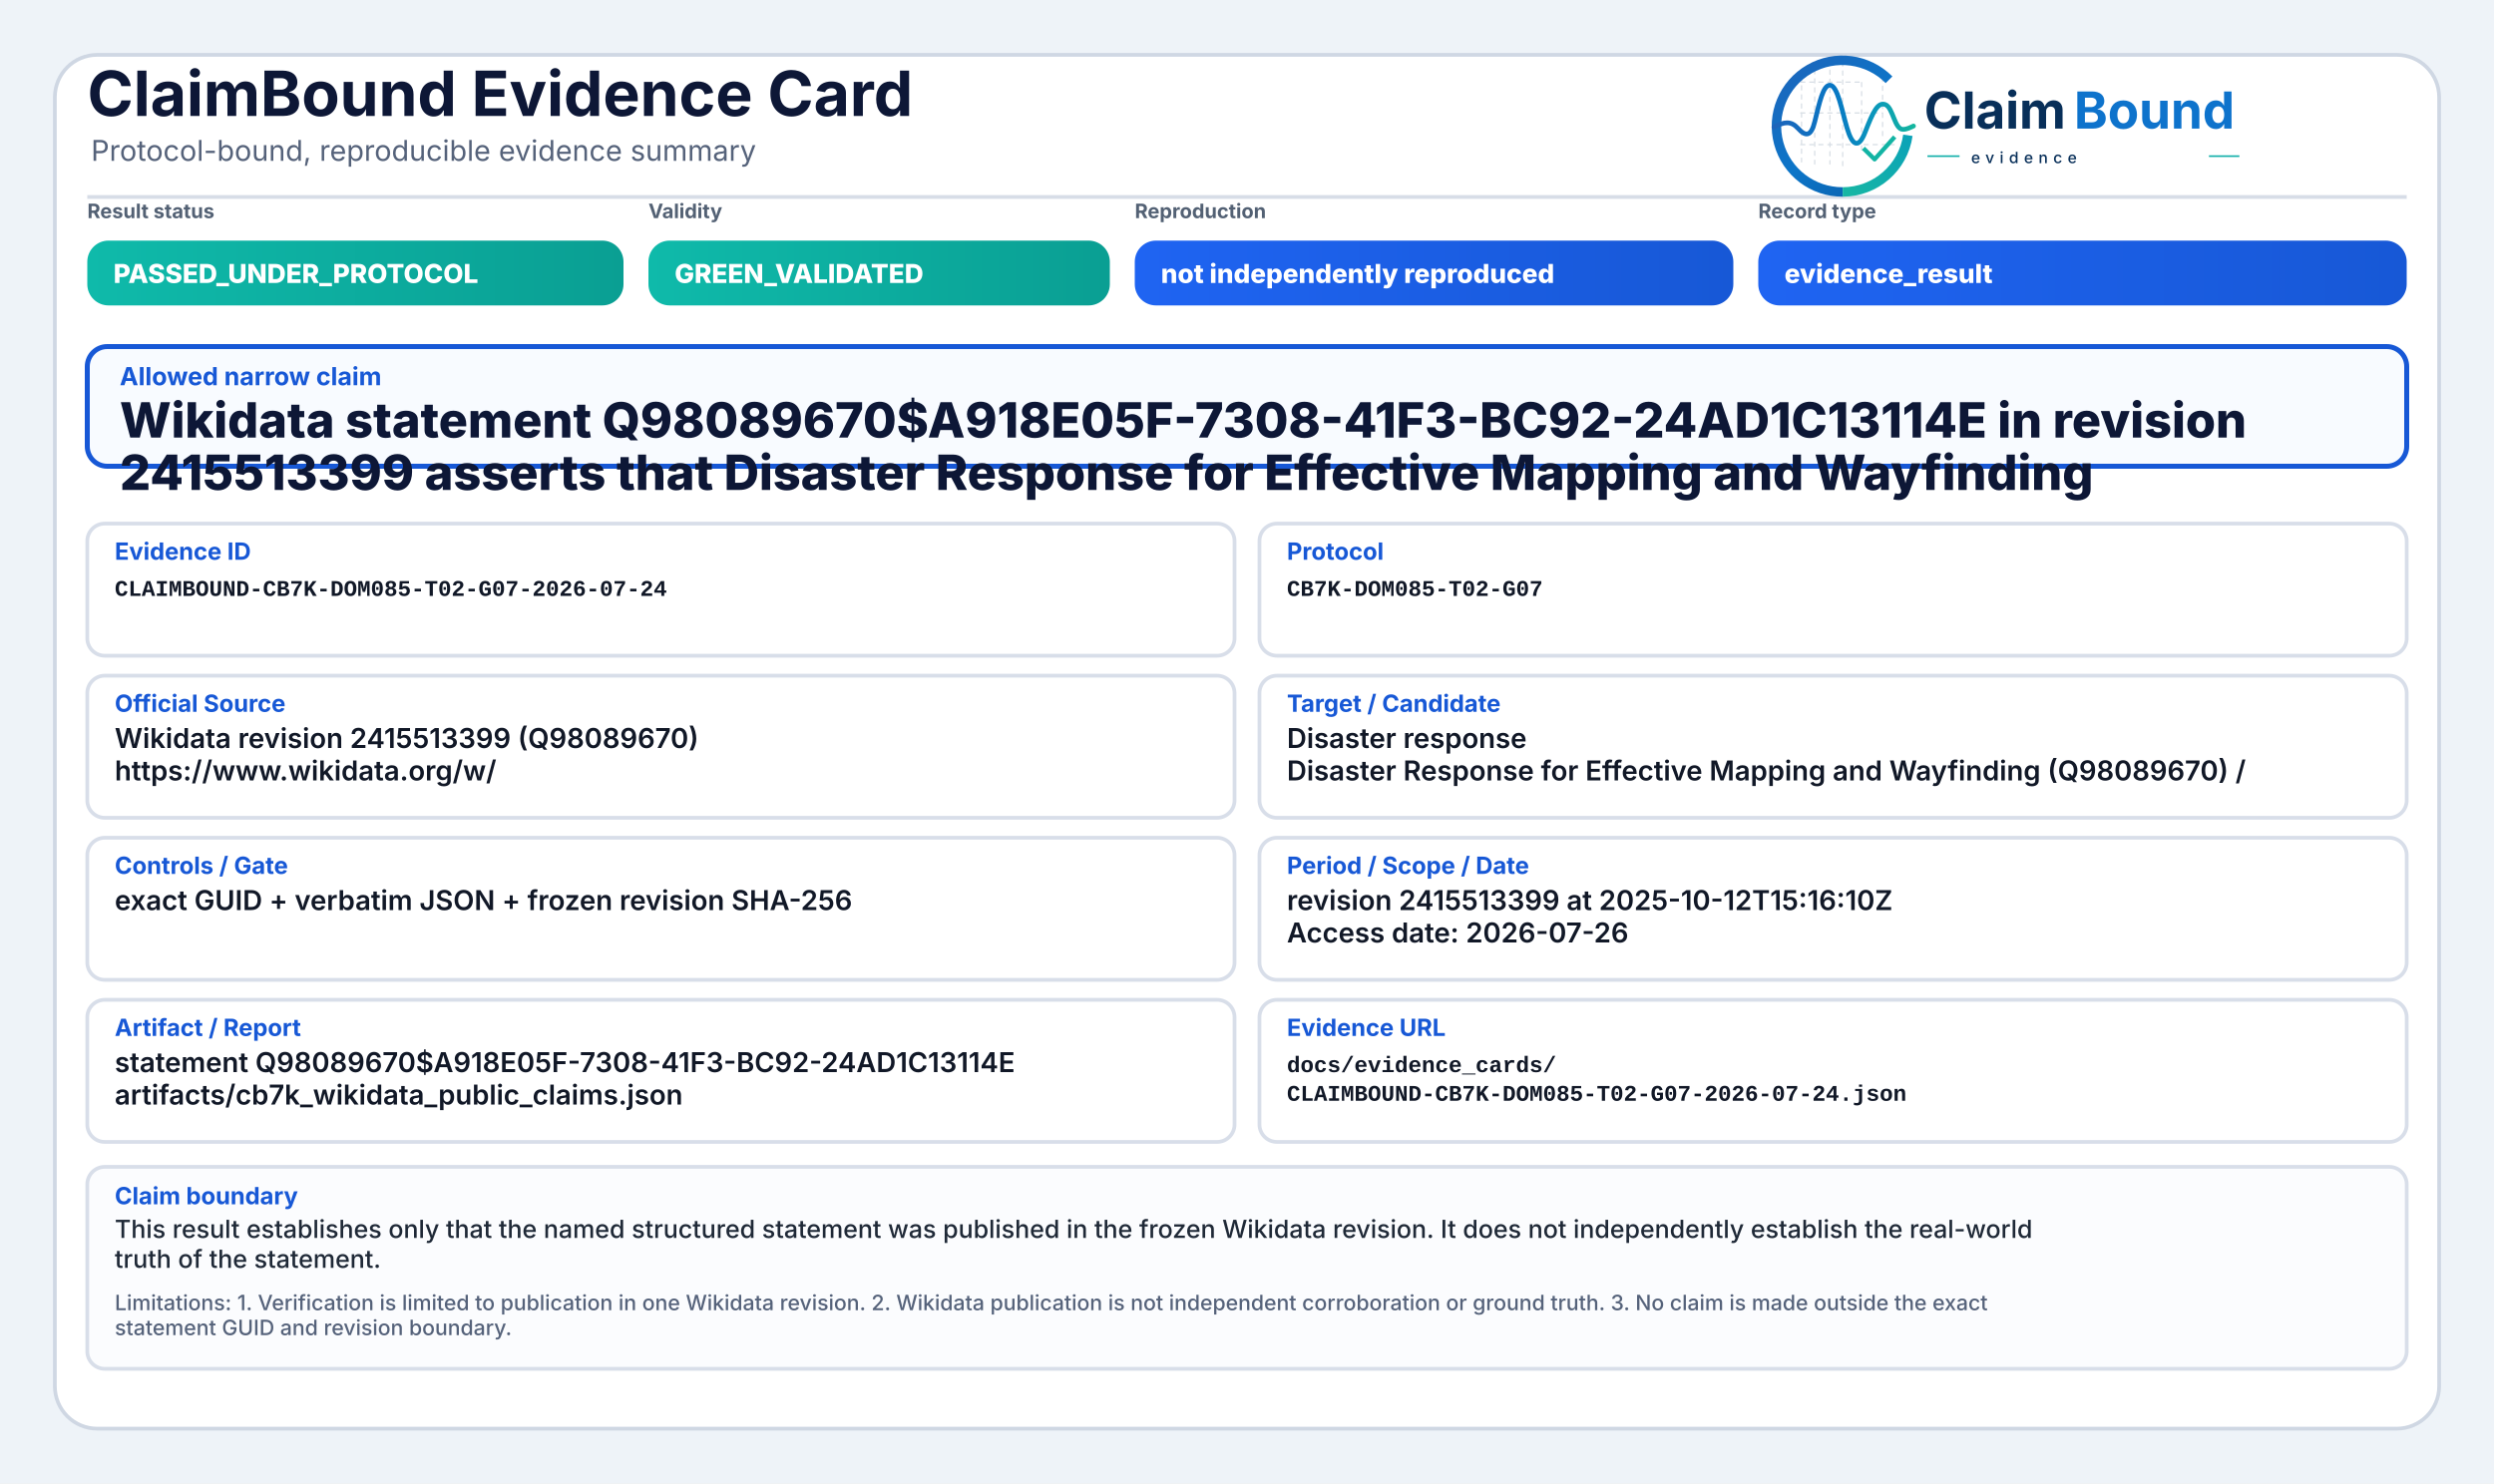
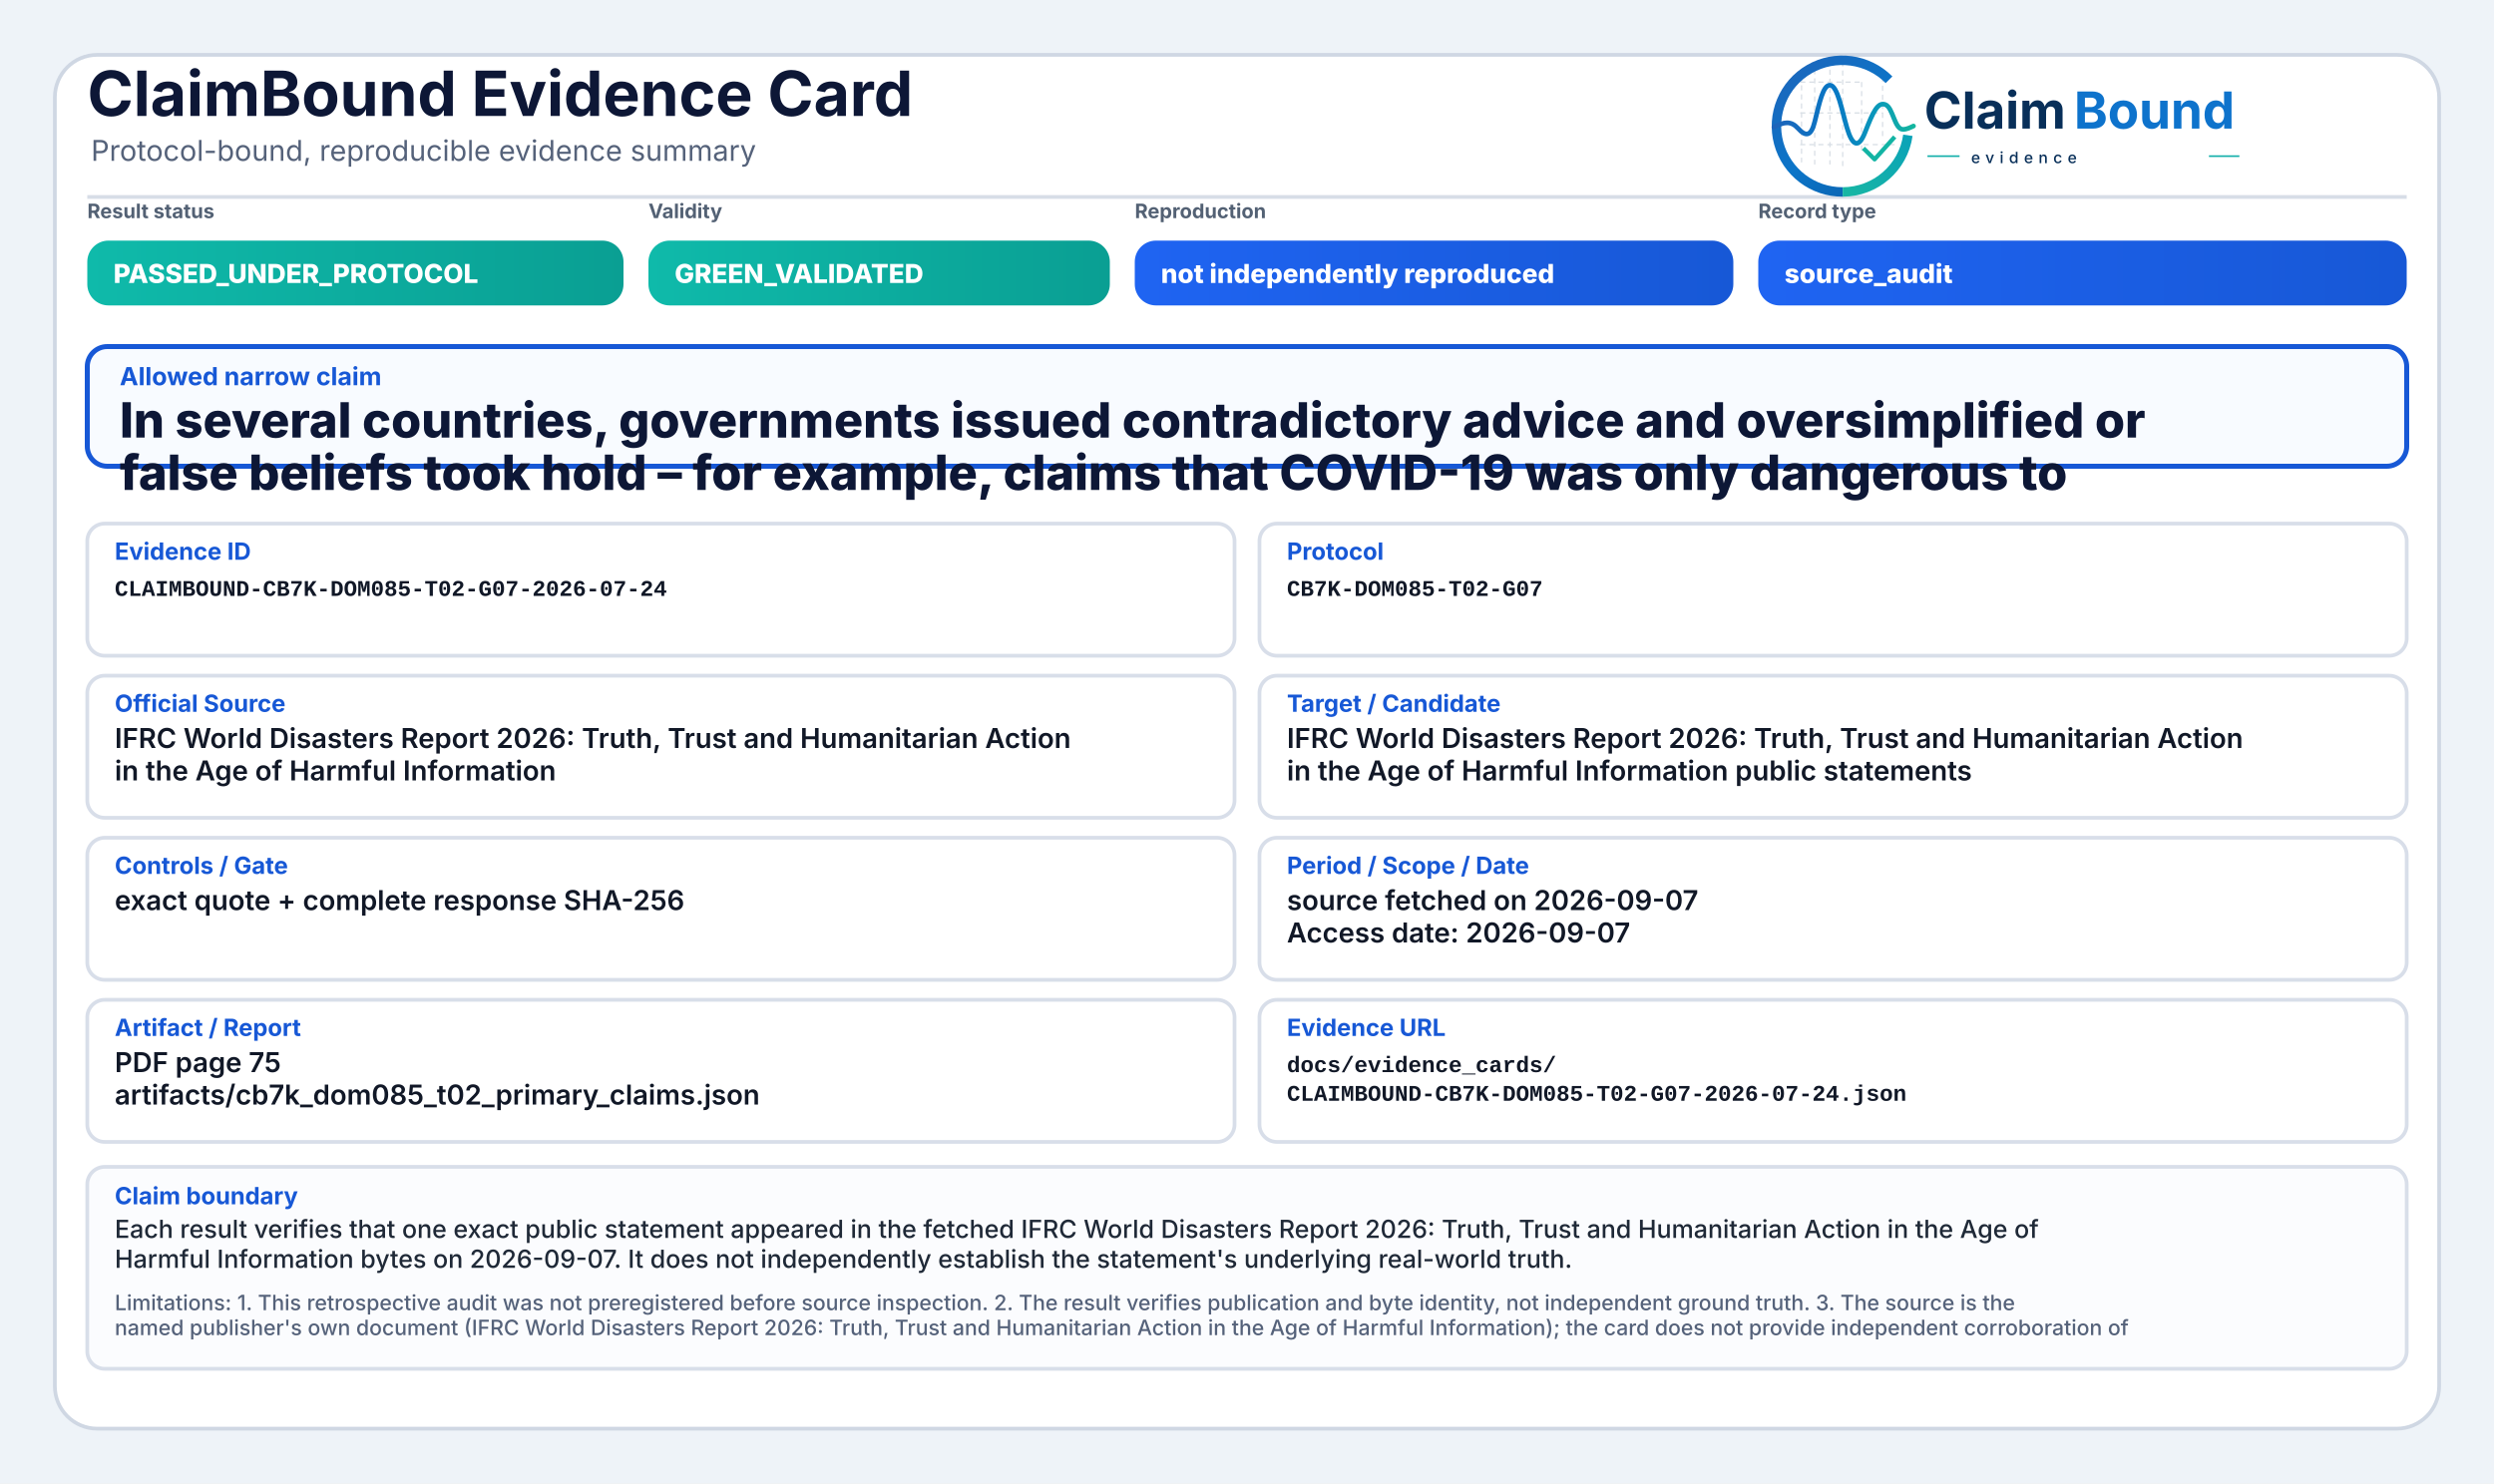
<svg xmlns="http://www.w3.org/2000/svg" width="2000" height="1190" viewBox="0 0 2000 1190" role="img" aria-label="ClaimBound Evidence Card">
  <defs>
    <linearGradient id="greenGrad" x1="0" y1="0" x2="1" y2="0">
      <stop offset="0%" stop-color="#0fbaaa" />
      <stop offset="100%" stop-color="#0a9f93" />
    </linearGradient>
    <linearGradient id="yellowGrad" x1="0" y1="0" x2="1" y2="0">
      <stop offset="0%" stop-color="#fbbf24" />
      <stop offset="100%" stop-color="#d97706" />
    </linearGradient>
    <linearGradient id="amberGrad" x1="0" y1="0" x2="1" y2="0">
      <stop offset="0%" stop-color="#f97316" />
      <stop offset="100%" stop-color="#c2410c" />
    </linearGradient>
    <linearGradient id="redGrad" x1="0" y1="0" x2="1" y2="0">
      <stop offset="0%" stop-color="#ef4444" />
      <stop offset="100%" stop-color="#b91c1c" />
    </linearGradient>
    <linearGradient id="grayGrad" x1="0" y1="0" x2="1" y2="0">
      <stop offset="0%" stop-color="#64748b" />
      <stop offset="100%" stop-color="#475569" />
    </linearGradient>
    <linearGradient id="blueGrad" x1="0" y1="0" x2="1" y2="0">
      <stop offset="0%" stop-color="#1f64f2" />
      <stop offset="100%" stop-color="#1758d6" />
    </linearGradient>
    <linearGradient id="logoRingBlue" x1="73" y1="453" x2="348" y2="793" gradientUnits="userSpaceOnUse">
      <stop offset="0" stop-color="#1E64BA" />
      <stop offset="0.55" stop-color="#0C75C8" />
      <stop offset="1" stop-color="#0A5FAB" />
    </linearGradient>
    <linearGradient id="logoRingTeal" x1="221" y1="792" x2="403" y2="594" gradientUnits="userSpaceOnUse">
      <stop offset="0" stop-color="#18B7A3" />
      <stop offset="1" stop-color="#089EBC" />
    </linearGradient>
    <linearGradient id="logoSignalGradient" x1="61" y1="628" x2="404" y2="628" gradientUnits="userSpaceOnUse">
      <stop offset="0" stop-color="#1E64BA" />
      <stop offset="0.43" stop-color="#0877C4" />
      <stop offset="0.72" stop-color="#0A97BB" />
      <stop offset="1" stop-color="#14B69E" />
    </linearGradient>
  </defs>
  <rect x="0" y="0" width="2000" height="1190" fill="#eef3f8" />
  <rect x="44" y="44" width="1912" height="1102" rx="34" fill="#ffffff" stroke="#cfd7e3" stroke-width="3" />
  <path d="M70 158 H1930" stroke="#d7dde7" stroke-width="3" />
  <text x="70" y="93" font-family="Inter, Segoe UI, Arial, sans-serif" font-size="50" font-weight="750" fill="#0d1736">ClaimBound Evidence Card</text>
  <text x="73" y="129" font-family="Inter, Segoe UI, Arial, sans-serif" font-size="23" font-weight="400" fill="#55627a">Protocol-bound, reproducible evidence summary</text>
  <g aria-label="ClaimBound evidence logo" transform="translate(1415,52) scale(0.33) translate(-40,-478)">
    <g stroke-linecap="butt" stroke-linejoin="round">
      <g stroke="#CBD3DC" stroke-width="3.2" stroke-linecap="round" stroke-dasharray="10 12" opacity="0.72">
        <path d="M130 507V714" />
        <path d="M162 490V719" />
        <path d="M199 491V719" />
        <path d="M230 471V726" />
        <path d="M276 521V690" />
        <path d="M327 508V650" />
        <path d="M128 520H277" />
        <path d="M128 595H327" />
        <path d="M128 672H355" />
      </g>
      <path d="M342.6 514.3A160 160 0 1 0 230 787" fill="none" stroke="url(#logoRingBlue)" stroke-width="23" />
      <path d="M230 787A160 160 0 0 0 388.4 649.3" fill="none" stroke="url(#logoRingTeal)" stroke-width="23" />
      <path d="M63 629.5C87 616.4 104.3 613.6 121.2 632.2C140.7 653.8 153.4 651.6 162.1 616.2C173.8 568.5 182.5 527.5 198.9 527.5C217.5 527.5 228.4 590.6 240.3 630.8C253.4 675.4 268.6 682.8 284.6 641.5C303.5 592.9 315.2 567.6 333.7 574.7C352.6 582 355.7 635.1 376.6 634.9C386.2 634.8 394 630.4 402 626.8" fill="none" stroke="url(#logoSignalGradient)" stroke-width="11.5" stroke-linecap="round" />
      <path d="M284 684.5L307.5 707.7L353 657" fill="none" stroke="#12B4A4" stroke-width="10.5" stroke-linecap="square" />
    </g>
    <text x="428" y="633" font-family="Inter, Segoe UI, Arial, sans-serif" font-size="124" font-weight="750" fill="#082F59" text-rendering="geometricPrecision">Claim</text>
    <text x="792" y="633" font-family="Inter, Segoe UI, Arial, sans-serif" font-size="124" font-weight="750" fill="#0E73CC" text-rendering="geometricPrecision">Bound</text>
    <line x1="436" y1="700" x2="514" y2="700" stroke="#11AFA9" stroke-width="4" />
    <text x="542" y="717" font-family="Inter, Segoe UI, Arial, sans-serif" font-size="38" font-weight="500" letter-spacing="13" fill="#082F59">evidence</text>
    <line x1="1120" y1="700" x2="1194" y2="700" stroke="#11AFA9" stroke-width="4" />
  </g>
  <text x="70" y="175" font-family="Inter, Segoe UI, Arial, sans-serif" font-size="16" font-weight="650" fill="#536174">Result status</text>
  <rect x="70" y="193" width="430" height="52" rx="17" fill="url(#greenGrad)" />
  <text x="91" y="227" font-family="Inter, Segoe UI, Arial, sans-serif" font-size="21" font-weight="800" fill="#ffffff">PASSED_UNDER_PROTOCOL</text>
  <text x="520" y="175" font-family="Inter, Segoe UI, Arial, sans-serif" font-size="16" font-weight="650" fill="#536174">Validity</text>
  <rect x="520" y="193" width="370" height="52" rx="17" fill="url(#greenGrad)" />
  <text x="541" y="227" font-family="Inter, Segoe UI, Arial, sans-serif" font-size="21" font-weight="800" fill="#ffffff">GREEN_VALIDATED</text>
  <text x="910" y="175" font-family="Inter, Segoe UI, Arial, sans-serif" font-size="16" font-weight="650" fill="#536174">Reproduction</text>
  <rect x="910" y="193" width="480" height="52" rx="17" fill="url(#blueGrad)" />
  <text x="931" y="227" font-family="Inter, Segoe UI, Arial, sans-serif" font-size="21" font-weight="800" fill="#ffffff">not independently reproduced</text>
  <text x="1410" y="175" font-family="Inter, Segoe UI, Arial, sans-serif" font-size="16" font-weight="650" fill="#536174">Record type</text>
  <rect x="1410" y="193" width="520" height="52" rx="17" fill="url(#blueGrad)" />
-   <text x="1431" y="227" font-family="Inter, Segoe UI, Arial, sans-serif" font-size="21" font-weight="800" fill="#ffffff">evidence_result</text>
+   <text x="1431" y="227" font-family="Inter, Segoe UI, Arial, sans-serif" font-size="21" font-weight="800" fill="#ffffff">source_audit</text>
  <rect x="70" y="278" width="1860" height="96" rx="16" fill="#f8fbff" stroke="#1758d6" stroke-width="4" />
  <text x="96" y="309" font-family="Inter, Segoe UI, Arial, sans-serif" font-size="20" font-weight="750" fill="#1758d6">Allowed narrow claim</text>
-   <text x="96" y="351" font-family="Inter, Segoe UI, Arial, sans-serif" font-size="39" font-weight="800" fill="#0d1736">Wikidata statement Q98089670$A918E05F-7308-41F3-BC92-24AD1C13114E in revision</text>
-   <text x="96" y="393" font-family="Inter, Segoe UI, Arial, sans-serif" font-size="39" font-weight="800" fill="#0d1736">2415513399 asserts that Disaster Response for Effective Mapping and Wayfinding</text>
+   <text x="96" y="351" font-family="Inter, Segoe UI, Arial, sans-serif" font-size="39" font-weight="800" fill="#0d1736">In several countries, governments issued contradictory advice and oversimplified or</text>
+   <text x="96" y="393" font-family="Inter, Segoe UI, Arial, sans-serif" font-size="39" font-weight="800" fill="#0d1736">false beliefs took hold – for example, claims that COVID-19 was only dangerous to</text>
  <rect x="70" y="420" width="920" height="106" rx="14" fill="#ffffff" stroke="#d8dee9" stroke-width="3" />
  <text x="92" y="449" font-family="Inter, Segoe UI, Arial, sans-serif" font-size="19" font-weight="750" fill="#1758d6">Evidence ID</text>
  <text x="92" y="478" font-family="SFMono-Regular, Consolas, Liberation Mono, monospace" font-size="18" font-weight="600" fill="#111827">CLAIMBOUND-CB7K-DOM085-T02-G07-2026-07-24</text>
  <rect x="1010" y="420" width="920" height="106" rx="14" fill="#ffffff" stroke="#d8dee9" stroke-width="3" />
  <text x="1032" y="449" font-family="Inter, Segoe UI, Arial, sans-serif" font-size="19" font-weight="750" fill="#1758d6">Protocol</text>
  <text x="1032" y="478" font-family="SFMono-Regular, Consolas, Liberation Mono, monospace" font-size="18" font-weight="600" fill="#111827">CB7K-DOM085-T02-G07</text>
  <rect x="70" y="542" width="920" height="114" rx="14" fill="#ffffff" stroke="#d8dee9" stroke-width="3" />
  <text x="92" y="571" font-family="Inter, Segoe UI, Arial, sans-serif" font-size="19" font-weight="750" fill="#1758d6">Official Source</text>
-   <text x="92" y="600" font-family="Inter, Segoe UI, Arial, sans-serif" font-size="22" font-weight="600" fill="#111827">Wikidata revision 2415513399 (Q98089670)</text>
-   <text x="92" y="626" font-family="Inter, Segoe UI, Arial, sans-serif" font-size="22" font-weight="600" fill="#111827">https://www.wikidata.org/w/</text>
+   <text x="92" y="600" font-family="Inter, Segoe UI, Arial, sans-serif" font-size="22" font-weight="600" fill="#111827">IFRC World Disasters Report 2026: Truth, Trust and Humanitarian Action</text>
+   <text x="92" y="626" font-family="Inter, Segoe UI, Arial, sans-serif" font-size="22" font-weight="600" fill="#111827">in the Age of Harmful Information</text>
  <rect x="1010" y="542" width="920" height="114" rx="14" fill="#ffffff" stroke="#d8dee9" stroke-width="3" />
  <text x="1032" y="571" font-family="Inter, Segoe UI, Arial, sans-serif" font-size="19" font-weight="750" fill="#1758d6">Target / Candidate</text>
-   <text x="1032" y="600" font-family="Inter, Segoe UI, Arial, sans-serif" font-size="22" font-weight="600" fill="#111827">Disaster response</text>
-   <text x="1032" y="626" font-family="Inter, Segoe UI, Arial, sans-serif" font-size="22" font-weight="600" fill="#111827">Disaster Response for Effective Mapping and Wayfinding (Q98089670) /</text>
+   <text x="1032" y="600" font-family="Inter, Segoe UI, Arial, sans-serif" font-size="22" font-weight="600" fill="#111827">IFRC World Disasters Report 2026: Truth, Trust and Humanitarian Action</text>
+   <text x="1032" y="626" font-family="Inter, Segoe UI, Arial, sans-serif" font-size="22" font-weight="600" fill="#111827">in the Age of Harmful Information public statements</text>
  <rect x="70" y="672" width="920" height="114" rx="14" fill="#ffffff" stroke="#d8dee9" stroke-width="3" />
  <text x="92" y="701" font-family="Inter, Segoe UI, Arial, sans-serif" font-size="19" font-weight="750" fill="#1758d6">Controls / Gate</text>
-   <text x="92" y="730" font-family="Inter, Segoe UI, Arial, sans-serif" font-size="22" font-weight="600" fill="#111827">exact GUID + verbatim JSON + frozen revision SHA-256</text>
+   <text x="92" y="730" font-family="Inter, Segoe UI, Arial, sans-serif" font-size="22" font-weight="600" fill="#111827">exact quote + complete response SHA-256</text>
  <rect x="1010" y="672" width="920" height="114" rx="14" fill="#ffffff" stroke="#d8dee9" stroke-width="3" />
  <text x="1032" y="701" font-family="Inter, Segoe UI, Arial, sans-serif" font-size="19" font-weight="750" fill="#1758d6">Period / Scope / Date</text>
-   <text x="1032" y="730" font-family="Inter, Segoe UI, Arial, sans-serif" font-size="22" font-weight="600" fill="#111827">revision 2415513399 at 2025-10-12T15:16:10Z</text>
-   <text x="1032" y="756" font-family="Inter, Segoe UI, Arial, sans-serif" font-size="22" font-weight="600" fill="#111827">Access date: 2026-07-26</text>
+   <text x="1032" y="730" font-family="Inter, Segoe UI, Arial, sans-serif" font-size="22" font-weight="600" fill="#111827">source fetched on 2026-09-07</text>
+   <text x="1032" y="756" font-family="Inter, Segoe UI, Arial, sans-serif" font-size="22" font-weight="600" fill="#111827">Access date: 2026-09-07</text>
  <rect x="70" y="802" width="920" height="114" rx="14" fill="#ffffff" stroke="#d8dee9" stroke-width="3" />
  <text x="92" y="831" font-family="Inter, Segoe UI, Arial, sans-serif" font-size="19" font-weight="750" fill="#1758d6">Artifact / Report</text>
-   <text x="92" y="860" font-family="Inter, Segoe UI, Arial, sans-serif" font-size="22" font-weight="600" fill="#111827">statement Q98089670$A918E05F-7308-41F3-BC92-24AD1C13114E</text>
-   <text x="92" y="886" font-family="Inter, Segoe UI, Arial, sans-serif" font-size="22" font-weight="600" fill="#111827">artifacts/cb7k_wikidata_public_claims.json</text>
+   <text x="92" y="860" font-family="Inter, Segoe UI, Arial, sans-serif" font-size="22" font-weight="600" fill="#111827">PDF page 75</text>
+   <text x="92" y="886" font-family="Inter, Segoe UI, Arial, sans-serif" font-size="22" font-weight="600" fill="#111827">artifacts/cb7k_dom085_t02_primary_claims.json</text>
  <rect x="1010" y="802" width="920" height="114" rx="14" fill="#ffffff" stroke="#d8dee9" stroke-width="3" />
  <text x="1032" y="831" font-family="Inter, Segoe UI, Arial, sans-serif" font-size="19" font-weight="750" fill="#1758d6">Evidence URL</text>
  <text x="1032" y="860" font-family="SFMono-Regular, Consolas, Liberation Mono, monospace" font-size="18" font-weight="600" fill="#111827">docs/evidence_cards/</text>
  <text x="1032" y="883" font-family="SFMono-Regular, Consolas, Liberation Mono, monospace" font-size="18" font-weight="600" fill="#111827">CLAIMBOUND-CB7K-DOM085-T02-G07-2026-07-24.json</text>
  <rect x="70" y="936" width="1860" height="162" rx="14" fill="#fbfcfe" stroke="#d8dee9" stroke-width="3" />
  <text x="92" y="966" font-family="Inter, Segoe UI, Arial, sans-serif" font-size="19" font-weight="750" fill="#1758d6">Claim boundary</text>
-   <text x="92" y="993" font-family="Inter, Segoe UI, Arial, sans-serif" font-size="20" font-weight="500" fill="#1f2937">This result establishes only that the named structured statement was published in the frozen Wikidata revision. It does not independently establish the real-world</text>
-   <text x="92" y="1017" font-family="Inter, Segoe UI, Arial, sans-serif" font-size="20" font-weight="500" fill="#1f2937">truth of the statement.</text>
-   <text x="92" y="1051" font-family="Inter, Segoe UI, Arial, sans-serif" font-size="17" font-weight="500" fill="#55627a">Limitations: 1. Verification is limited to publication in one Wikidata revision. 2. Wikidata publication is not independent corroboration or ground truth. 3. No claim is made outside the exact</text>
-   <text x="92" y="1071" font-family="Inter, Segoe UI, Arial, sans-serif" font-size="17" font-weight="500" fill="#55627a">statement GUID and revision boundary.</text>
+   <text x="92" y="993" font-family="Inter, Segoe UI, Arial, sans-serif" font-size="20" font-weight="500" fill="#1f2937">Each result verifies that one exact public statement appeared in the fetched IFRC World Disasters Report 2026: Truth, Trust and Humanitarian Action in the Age of</text>
+   <text x="92" y="1017" font-family="Inter, Segoe UI, Arial, sans-serif" font-size="20" font-weight="500" fill="#1f2937">Harmful Information bytes on 2026-09-07. It does not independently establish the statement's underlying real-world truth.</text>
+   <text x="92" y="1051" font-family="Inter, Segoe UI, Arial, sans-serif" font-size="17" font-weight="500" fill="#55627a">Limitations: 1. This retrospective audit was not preregistered before source inspection. 2. The result verifies publication and byte identity, not independent ground truth. 3. The source is the</text>
+   <text x="92" y="1071" font-family="Inter, Segoe UI, Arial, sans-serif" font-size="17" font-weight="500" fill="#55627a">named publisher's own document (IFRC World Disasters Report 2026: Truth, Trust and Humanitarian Action in the Age of Harmful Information); the card does not provide independent corroboration of</text>
</svg>
